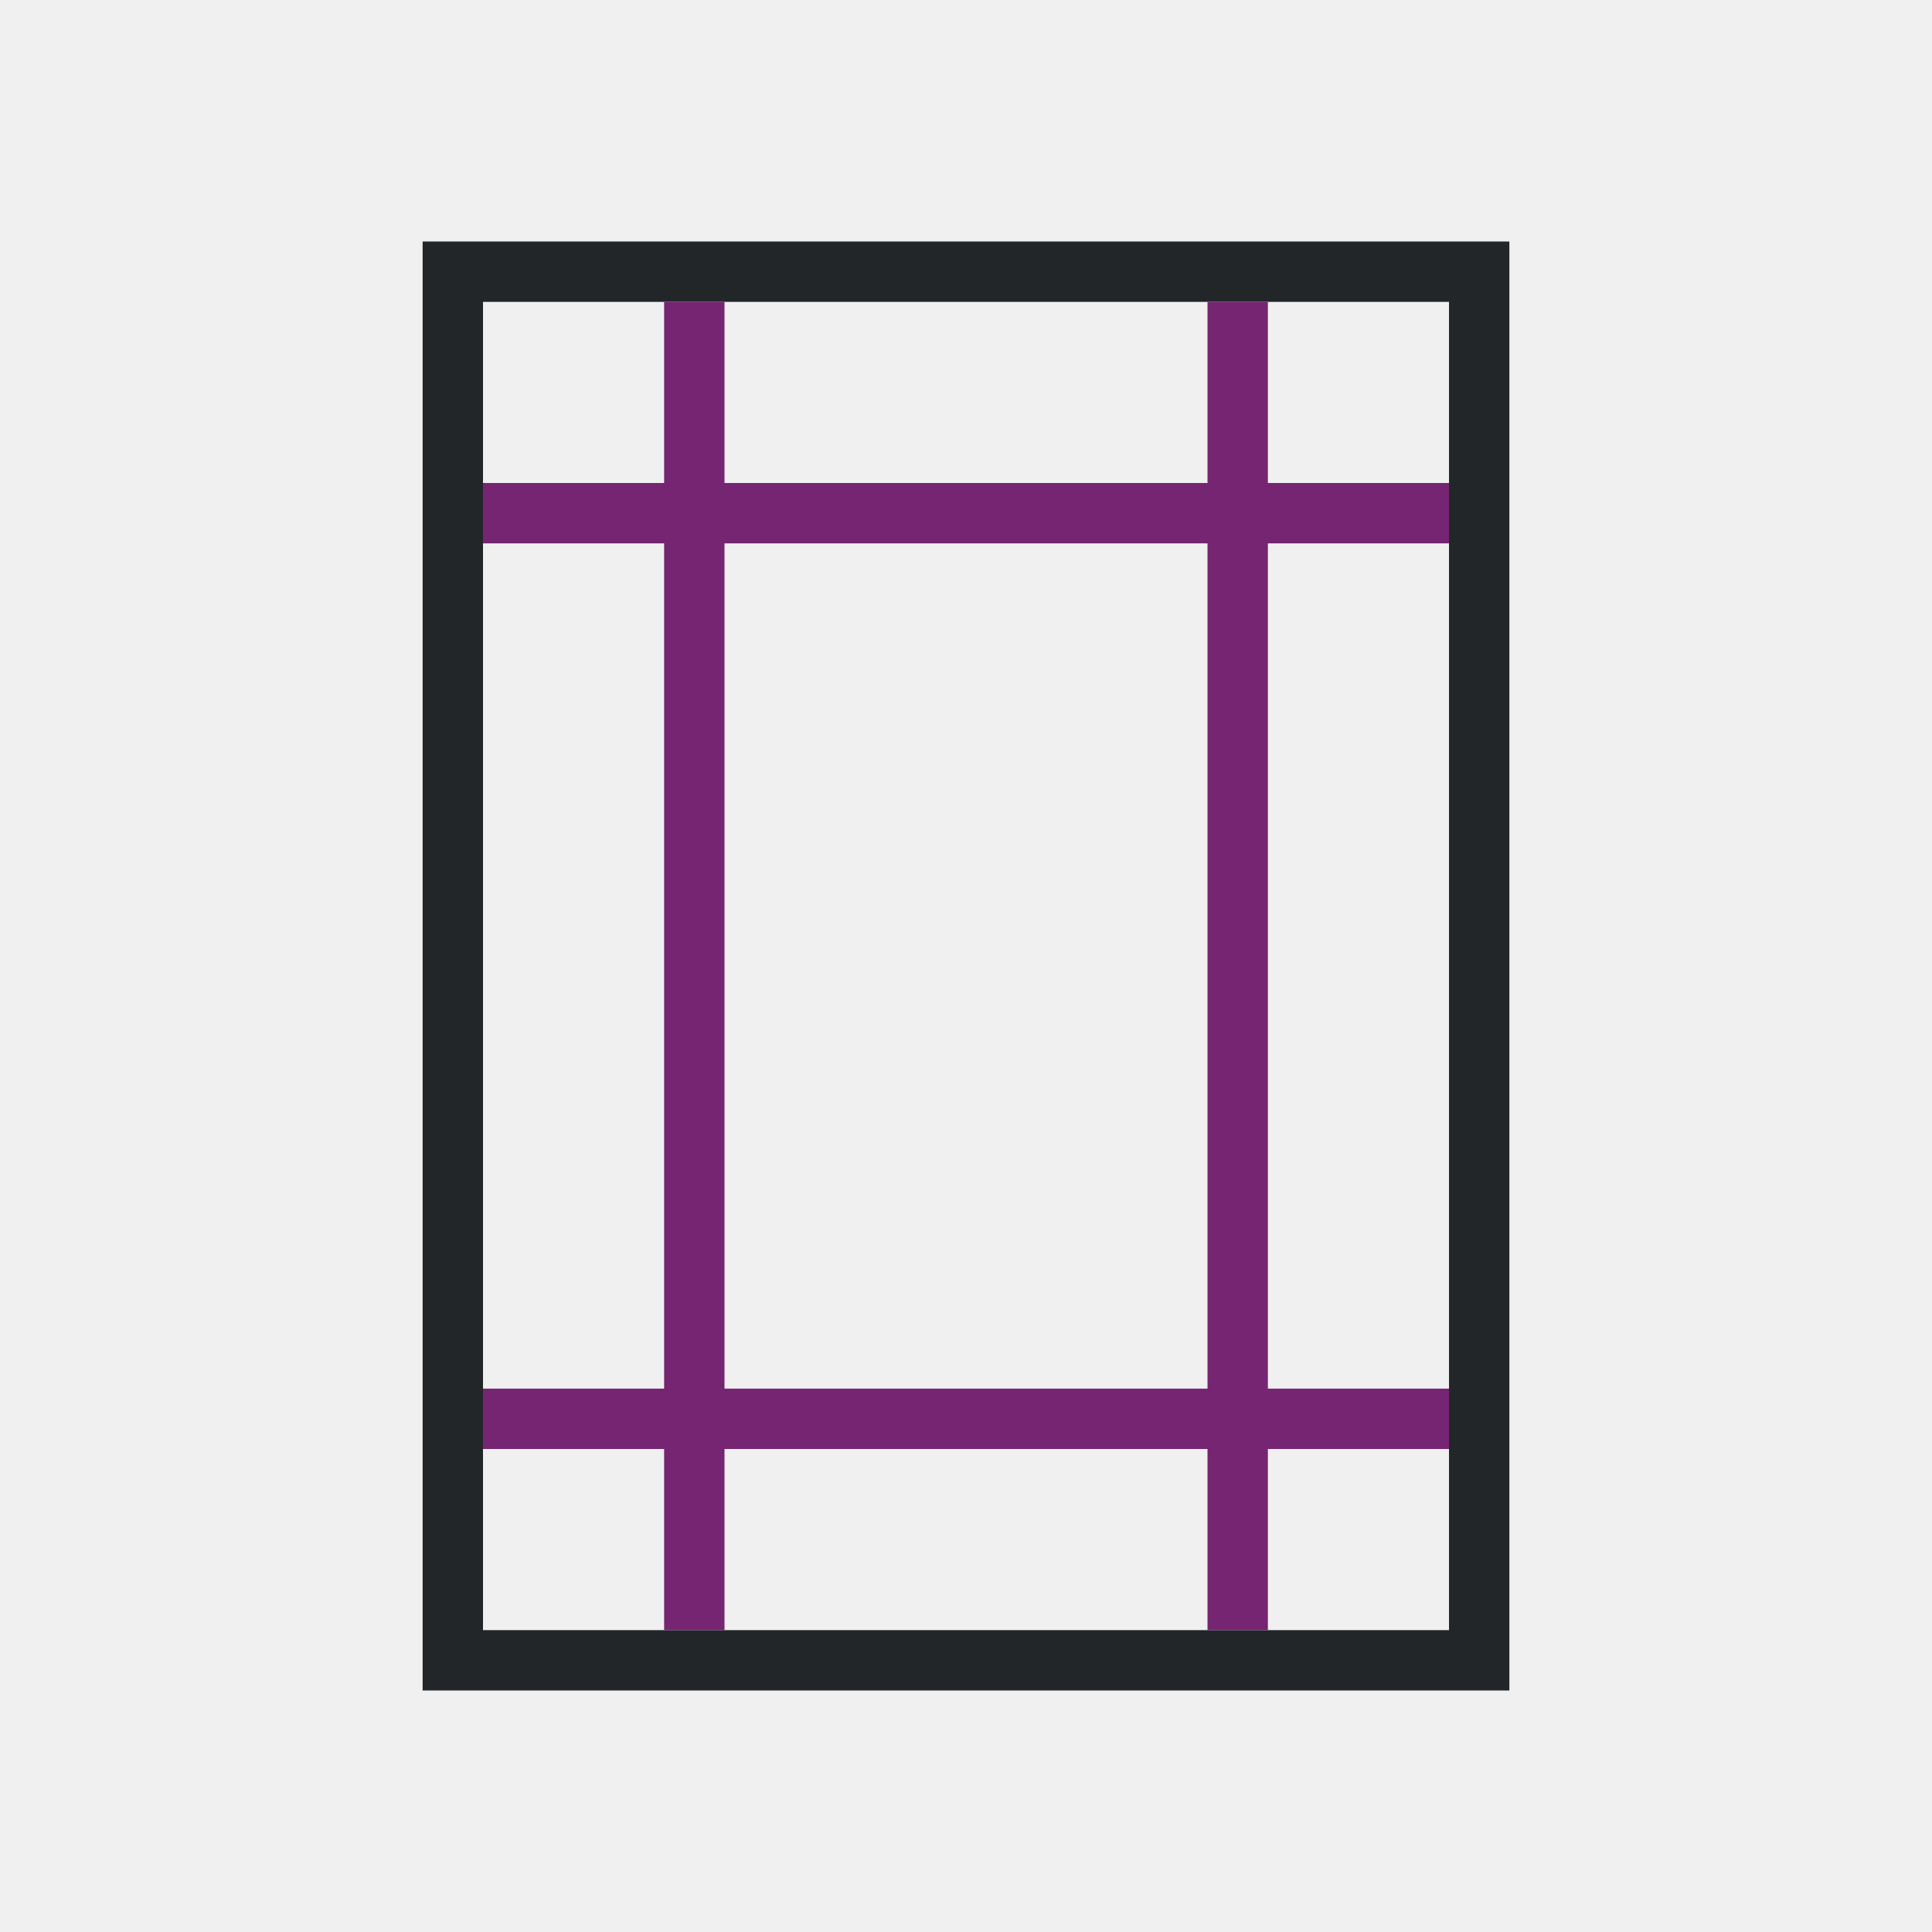
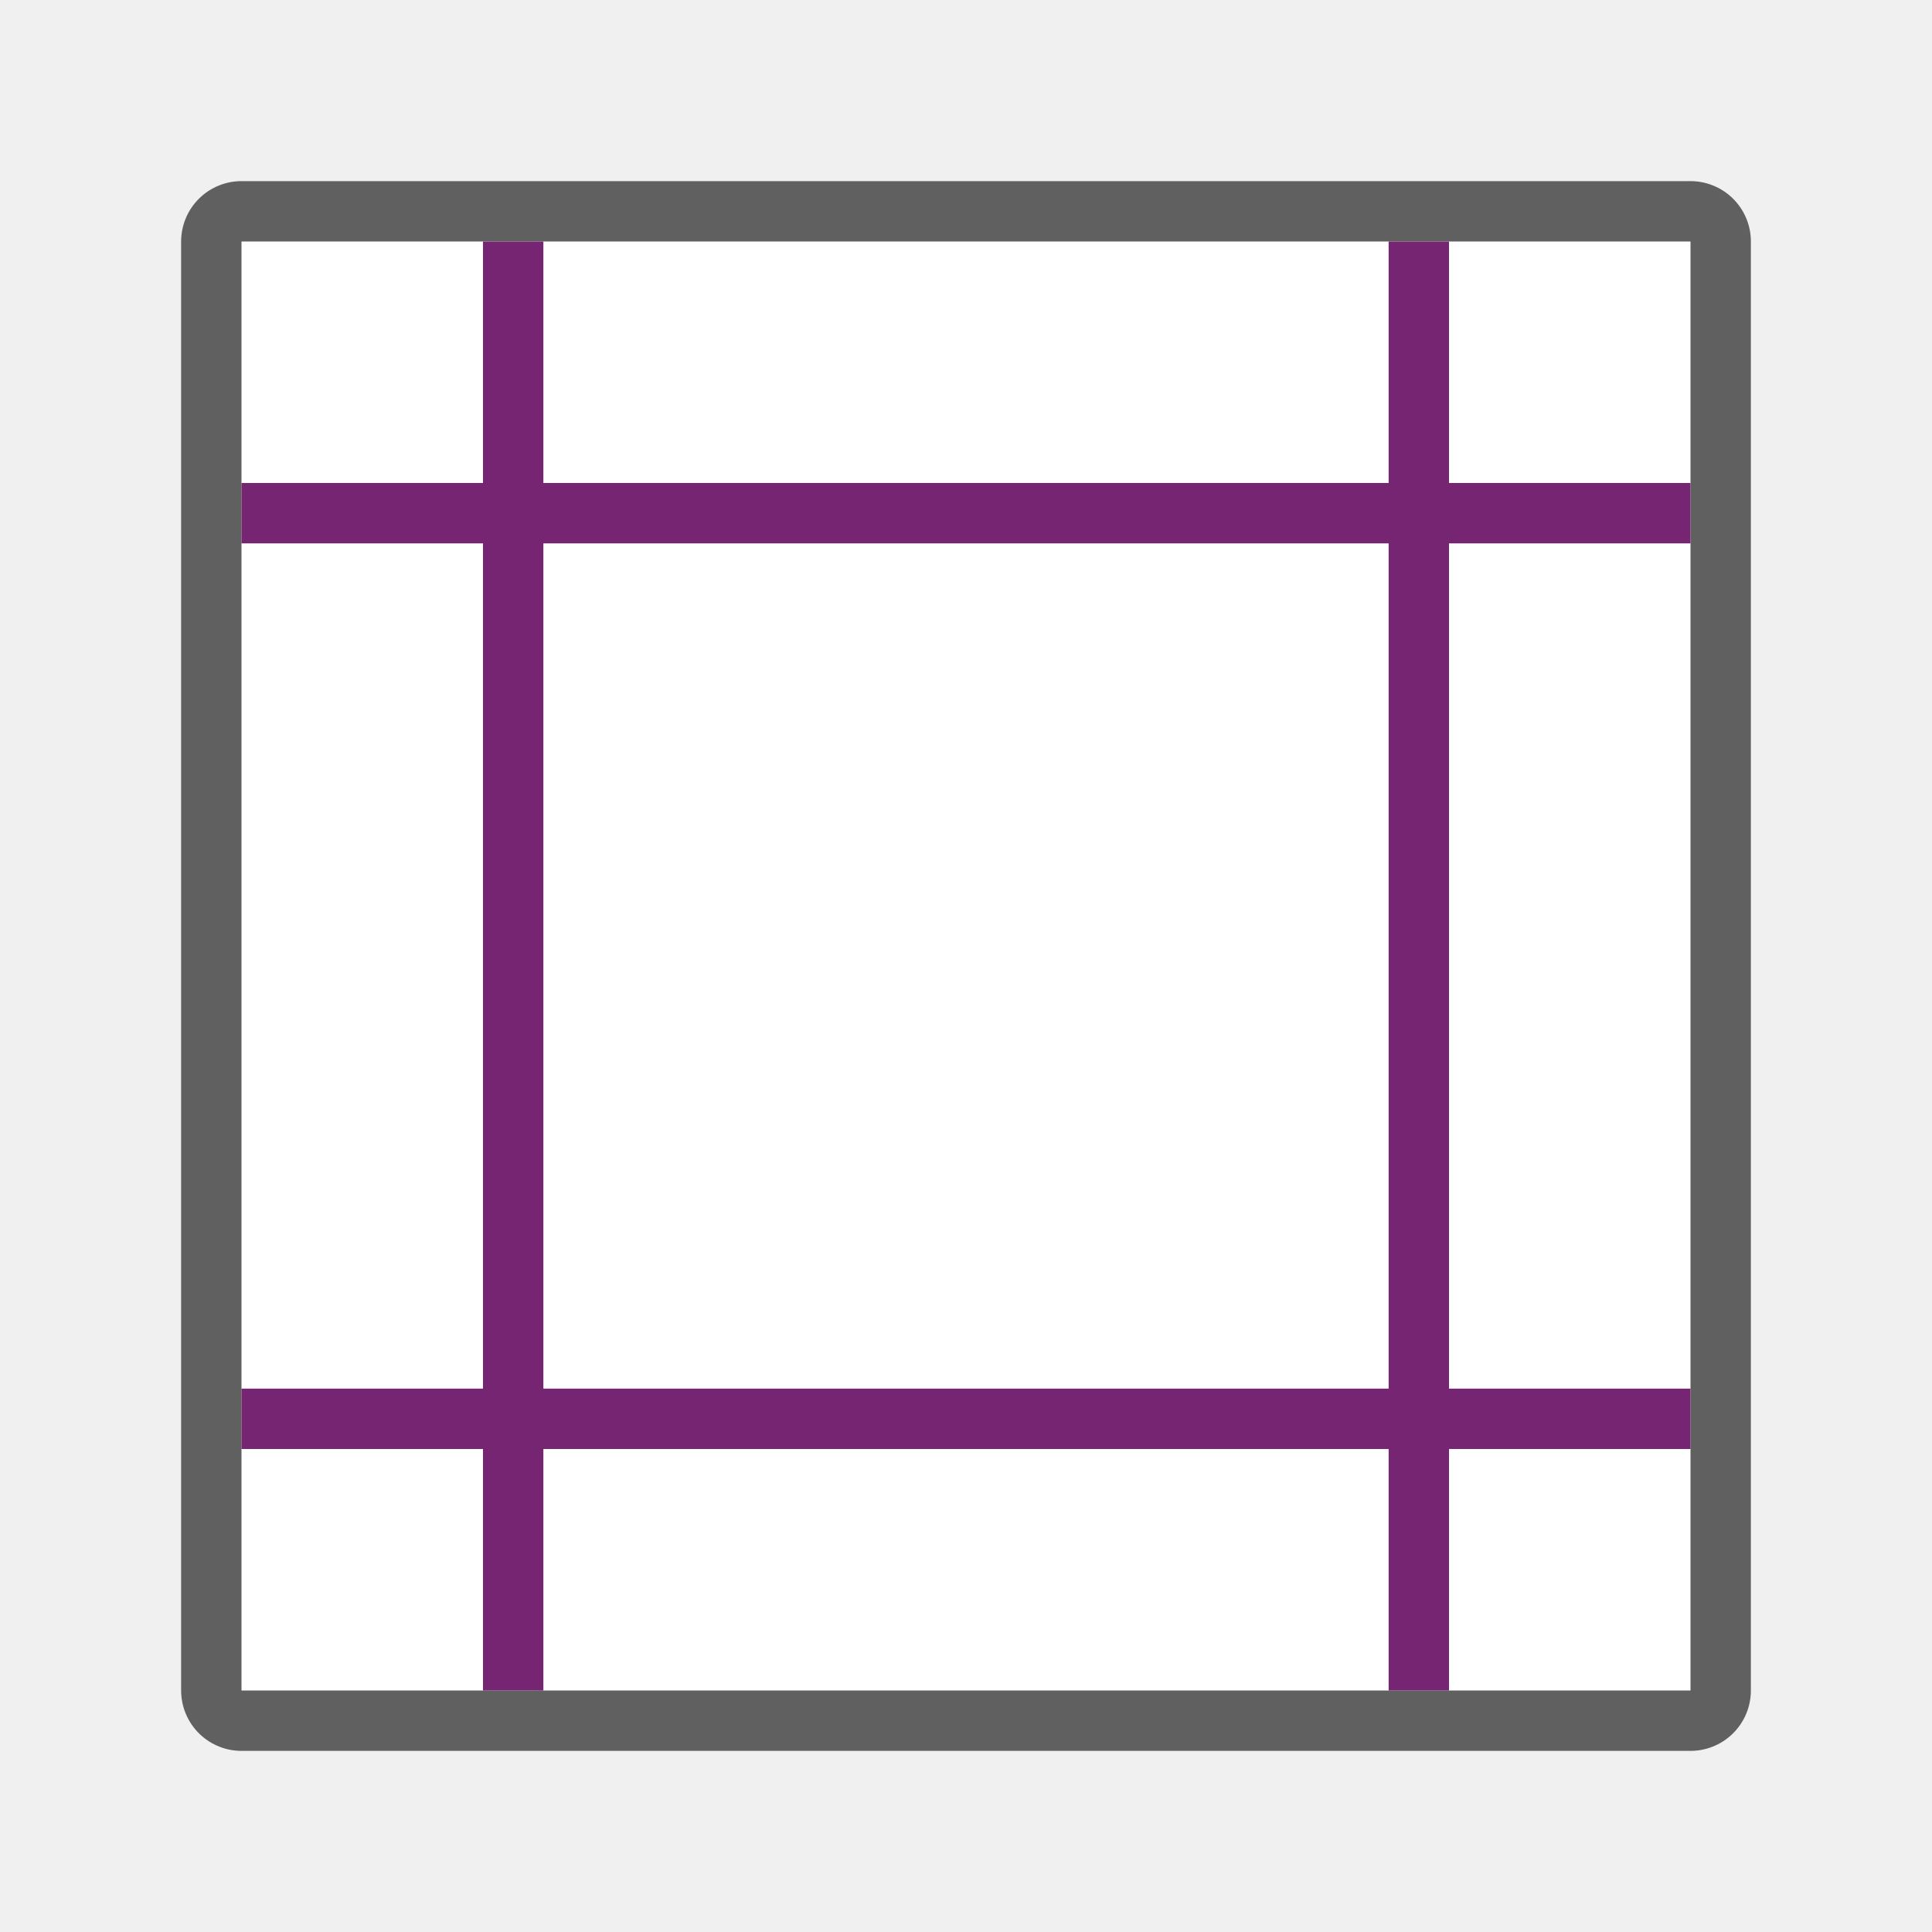
- <svg xmlns="http://www.w3.org/2000/svg" height="32" viewBox="0 0 32 32" width="32">
-   <g stroke-width="1.333">
-     <path d="m7 4v1 23l1 0 17-0v-24l-17 0zm1 1h16v22h-16z" fill="#232629" />
-     <path d="m11 5v3l-3.0 0v1l3-0v14l-3.0 0v1l3-0v3h1v-3h8v3h1v-3l3 0v-1l-3-0v-14l3 0v-1l-3-0v-3h-1v3h-8v-3zm1 4h8v14h-8z" fill="#762572" />
-   </g>
+ <svg xmlns="http://www.w3.org/2000/svg" height="32" viewBox="0 0 32 32" width="32" version="1.1" id="svg8">
+   <defs id="defs12" />
+   <rect y="4" x="4" height="24" width="24" id="rect860" style="opacity:0.6;fill:#000000;fill-opacity:1;fill-rule:nonzero;stroke:#000000;stroke-width:2;stroke-linecap:round;stroke-linejoin:round;stroke-miterlimit:4;stroke-dasharray:none;stroke-opacity:1" />
+   <rect style="opacity:1;fill:#ffffff;fill-opacity:1;fill-rule:nonzero;stroke:none;stroke-width:3;stroke-linecap:round;stroke-linejoin:round;stroke-miterlimit:4;stroke-dasharray:none;stroke-opacity:1" id="rect858" width="24" height="24" x="4" y="4" />
+   <path style="fill:#762572;stroke-width:1.333" id="path4" d="M 8,4 V 8 L 4,8 v 1 l 4,-5e-5 v 14 L 4,23 V 24 l 4,-5e-5 V 28 H 9 V 24 H 23 V 28 h 1 v -4 l 4,1e-5 v -1 l -4,-10e-6 v -14 l 4,10e-6 V 8 l -4,-10e-6 V 4 H 23 V 8 H 9 V 4 Z M 9,9 h 14 v 14 H 9 Z" />
</svg>
